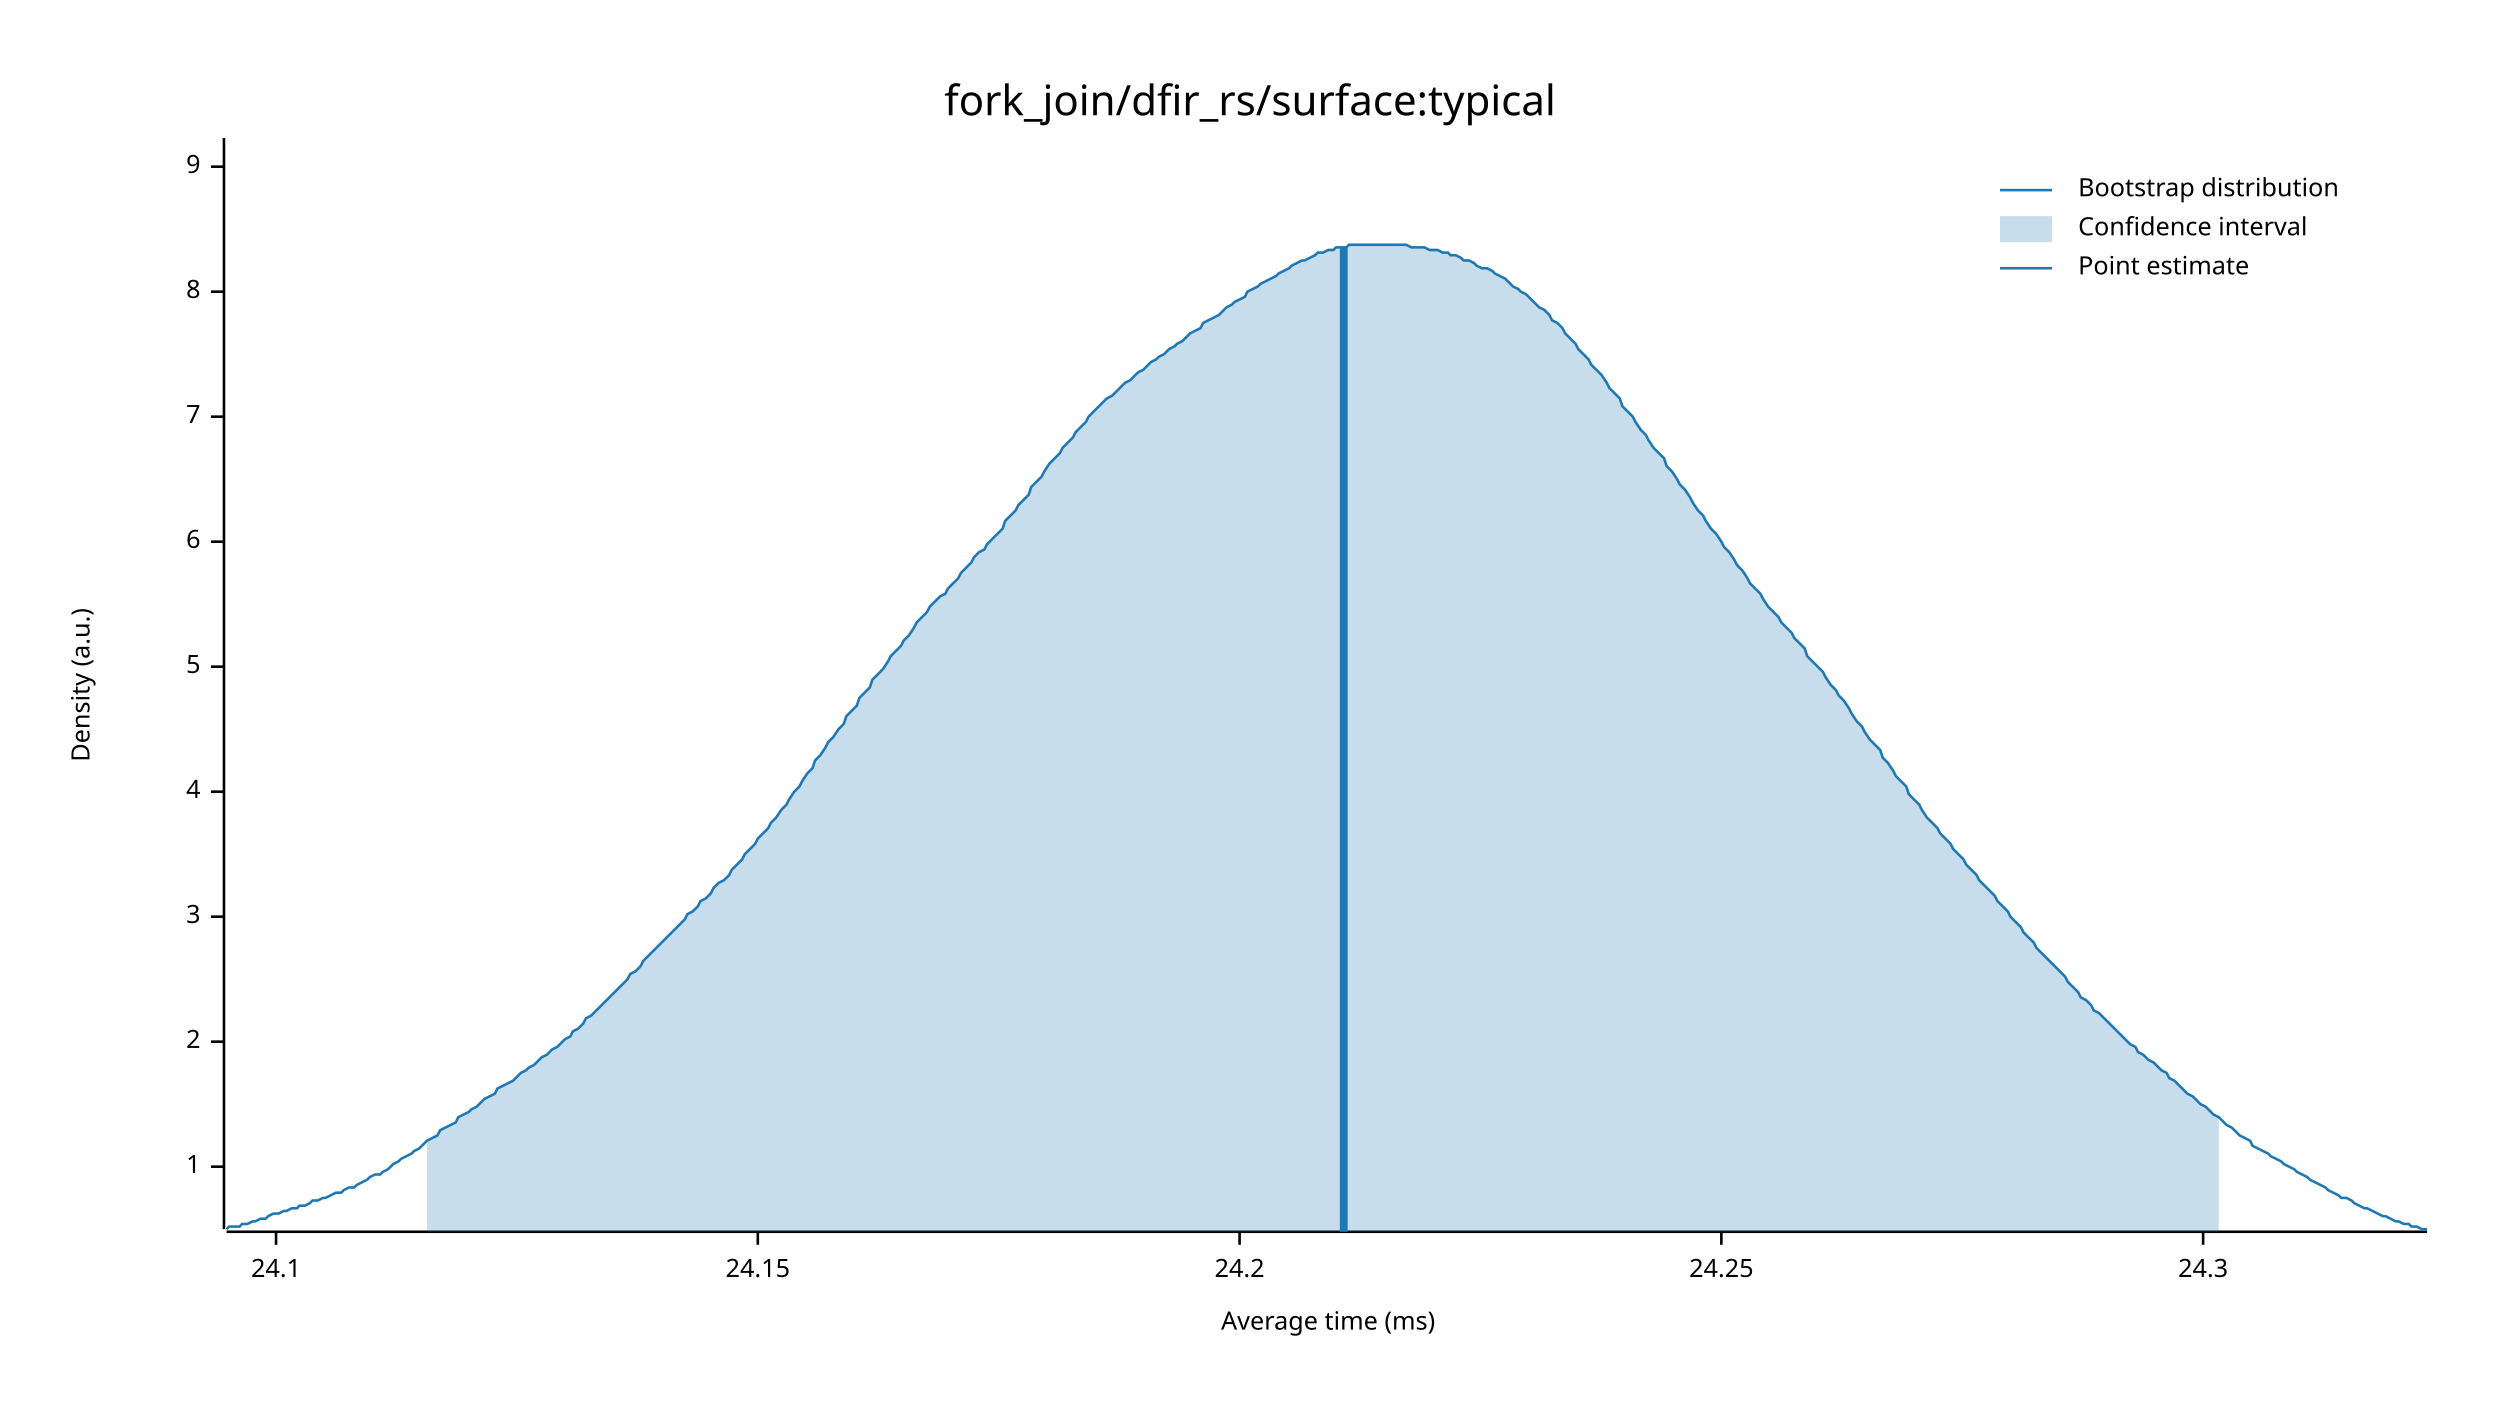
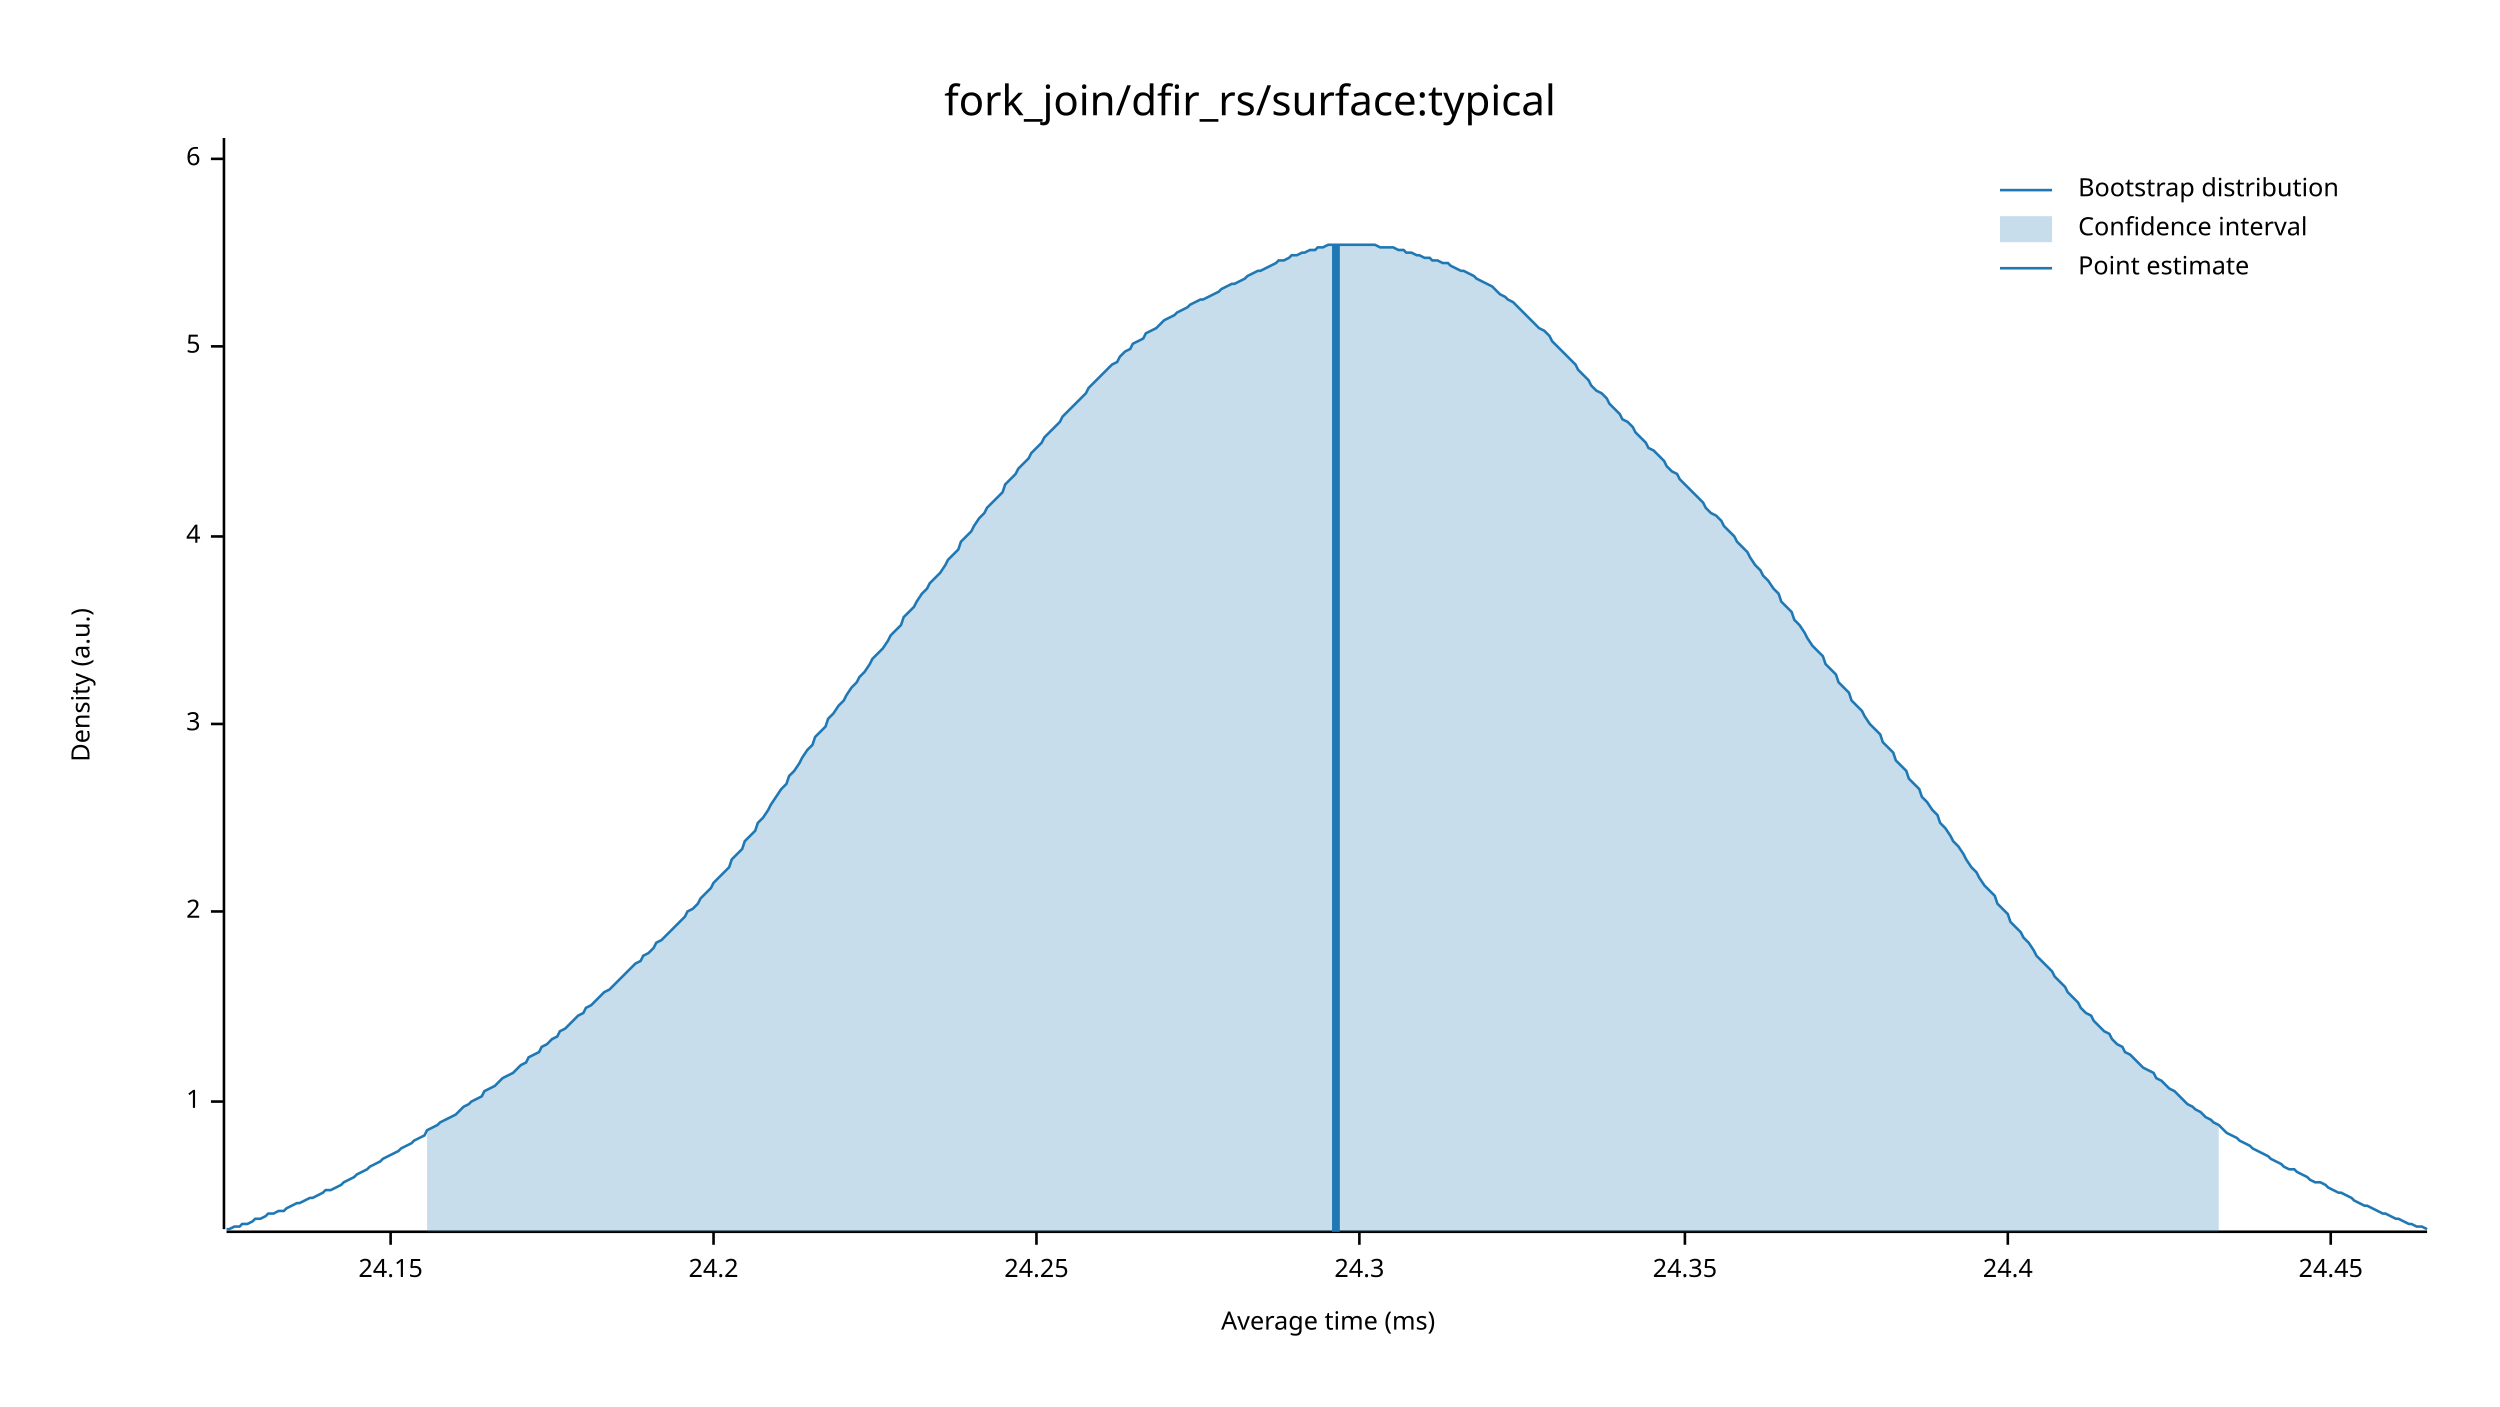
<svg xmlns="http://www.w3.org/2000/svg" width="960" height="540" viewBox="0 0 960 540">
  <text x="480" y="32" dy="0.76em" text-anchor="middle" font-family="sans-serif" font-size="16.129" opacity="1" fill="#000000">
fork_join/dfir_rs/surface:typical
</text>
  <text x="27" y="263" dy="0.76em" text-anchor="middle" font-family="sans-serif" font-size="9.677" opacity="1" fill="#000000" transform="rotate(270, 27, 263)">
Density (a.u.)
</text>
  <text x="510" y="513" dy="-0.5ex" text-anchor="middle" font-family="sans-serif" font-size="9.677" opacity="1" fill="#000000">
Average time (ms)
</text>
  <polyline fill="none" opacity="1" stroke="#000000" stroke-width="1" points="86,53 86,472 " />
-   <text x="77" y="448" dy="0.5ex" text-anchor="end" font-family="sans-serif" font-size="9.677" opacity="1" fill="#000000">
+   <text x="77" y="423" dy="0.5ex" text-anchor="end" font-family="sans-serif" font-size="9.677" opacity="1" fill="#000000">
1
</text>
-   <polyline fill="none" opacity="1" stroke="#000000" stroke-width="1" points="81,448 86,448 " />
-   <text x="77" y="400" dy="0.5ex" text-anchor="end" font-family="sans-serif" font-size="9.677" opacity="1" fill="#000000">
+   <polyline fill="none" opacity="1" stroke="#000000" stroke-width="1" points="81,423 86,423 " />
+   <text x="77" y="350" dy="0.5ex" text-anchor="end" font-family="sans-serif" font-size="9.677" opacity="1" fill="#000000">
2
</text>
-   <polyline fill="none" opacity="1" stroke="#000000" stroke-width="1" points="81,400 86,400 " />
-   <text x="77" y="352" dy="0.5ex" text-anchor="end" font-family="sans-serif" font-size="9.677" opacity="1" fill="#000000">
+   <polyline fill="none" opacity="1" stroke="#000000" stroke-width="1" points="81,350 86,350 " />
+   <text x="77" y="278" dy="0.5ex" text-anchor="end" font-family="sans-serif" font-size="9.677" opacity="1" fill="#000000">
3
</text>
-   <polyline fill="none" opacity="1" stroke="#000000" stroke-width="1" points="81,352 86,352 " />
-   <text x="77" y="304" dy="0.5ex" text-anchor="end" font-family="sans-serif" font-size="9.677" opacity="1" fill="#000000">
+   <polyline fill="none" opacity="1" stroke="#000000" stroke-width="1" points="81,278 86,278 " />
+   <text x="77" y="206" dy="0.5ex" text-anchor="end" font-family="sans-serif" font-size="9.677" opacity="1" fill="#000000">
4
</text>
-   <polyline fill="none" opacity="1" stroke="#000000" stroke-width="1" points="81,304 86,304 " />
-   <text x="77" y="256" dy="0.5ex" text-anchor="end" font-family="sans-serif" font-size="9.677" opacity="1" fill="#000000">
+   <polyline fill="none" opacity="1" stroke="#000000" stroke-width="1" points="81,206 86,206 " />
+   <text x="77" y="133" dy="0.5ex" text-anchor="end" font-family="sans-serif" font-size="9.677" opacity="1" fill="#000000">
5
</text>
-   <polyline fill="none" opacity="1" stroke="#000000" stroke-width="1" points="81,256 86,256 " />
-   <text x="77" y="208" dy="0.5ex" text-anchor="end" font-family="sans-serif" font-size="9.677" opacity="1" fill="#000000">
+   <polyline fill="none" opacity="1" stroke="#000000" stroke-width="1" points="81,133 86,133 " />
+   <text x="77" y="61" dy="0.5ex" text-anchor="end" font-family="sans-serif" font-size="9.677" opacity="1" fill="#000000">
6
</text>
-   <polyline fill="none" opacity="1" stroke="#000000" stroke-width="1" points="81,208 86,208 " />
-   <text x="77" y="160" dy="0.5ex" text-anchor="end" font-family="sans-serif" font-size="9.677" opacity="1" fill="#000000">
- 7
- </text>
-   <polyline fill="none" opacity="1" stroke="#000000" stroke-width="1" points="81,160 86,160 " />
-   <text x="77" y="112" dy="0.5ex" text-anchor="end" font-family="sans-serif" font-size="9.677" opacity="1" fill="#000000">
- 8
- </text>
-   <polyline fill="none" opacity="1" stroke="#000000" stroke-width="1" points="81,112 86,112 " />
-   <text x="77" y="64" dy="0.5ex" text-anchor="end" font-family="sans-serif" font-size="9.677" opacity="1" fill="#000000">
- 9
- </text>
-   <polyline fill="none" opacity="1" stroke="#000000" stroke-width="1" points="81,64 86,64 " />
+   <polyline fill="none" opacity="1" stroke="#000000" stroke-width="1" points="81,61 86,61 " />
  <polyline fill="none" opacity="1" stroke="#000000" stroke-width="1" points="87,473 932,473 " />
-   <text x="106" y="483" dy="0.76em" text-anchor="middle" font-family="sans-serif" font-size="9.677" opacity="1" fill="#000000">
- 24.1
- </text>
-   <polyline fill="none" opacity="1" stroke="#000000" stroke-width="1" points="106,473 106,478 " />
-   <text x="291" y="483" dy="0.76em" text-anchor="middle" font-family="sans-serif" font-size="9.677" opacity="1" fill="#000000">
+   <text x="150" y="483" dy="0.76em" text-anchor="middle" font-family="sans-serif" font-size="9.677" opacity="1" fill="#000000">
24.15
</text>
-   <polyline fill="none" opacity="1" stroke="#000000" stroke-width="1" points="291,473 291,478 " />
-   <text x="476" y="483" dy="0.76em" text-anchor="middle" font-family="sans-serif" font-size="9.677" opacity="1" fill="#000000">
+   <polyline fill="none" opacity="1" stroke="#000000" stroke-width="1" points="150,473 150,478 " />
+   <text x="274" y="483" dy="0.76em" text-anchor="middle" font-family="sans-serif" font-size="9.677" opacity="1" fill="#000000">
24.2
</text>
-   <polyline fill="none" opacity="1" stroke="#000000" stroke-width="1" points="476,473 476,478 " />
-   <text x="661" y="483" dy="0.76em" text-anchor="middle" font-family="sans-serif" font-size="9.677" opacity="1" fill="#000000">
+   <polyline fill="none" opacity="1" stroke="#000000" stroke-width="1" points="274,473 274,478 " />
+   <text x="398" y="483" dy="0.76em" text-anchor="middle" font-family="sans-serif" font-size="9.677" opacity="1" fill="#000000">
24.25
</text>
-   <polyline fill="none" opacity="1" stroke="#000000" stroke-width="1" points="661,473 661,478 " />
-   <text x="846" y="483" dy="0.76em" text-anchor="middle" font-family="sans-serif" font-size="9.677" opacity="1" fill="#000000">
+   <polyline fill="none" opacity="1" stroke="#000000" stroke-width="1" points="398,473 398,478 " />
+   <text x="522" y="483" dy="0.76em" text-anchor="middle" font-family="sans-serif" font-size="9.677" opacity="1" fill="#000000">
24.3
</text>
-   <polyline fill="none" opacity="1" stroke="#000000" stroke-width="1" points="846,473 846,478 " />
-   <polyline fill="none" opacity="1" stroke="#1F78B4" stroke-width="1" points="87,472 88,471 90,471 92,471 93,470 95,470 97,469 98,469 100,468 102,468 103,467 105,466 107,466 109,465 110,465 112,464 114,464 115,463 117,463 119,462 120,461 122,461 124,460 125,460 127,459 129,458 131,458 132,457 134,456 136,456 137,455 139,454 141,453 142,452 144,451 146,451 147,450 149,449 151,447 153,446 154,445 156,444 158,443 159,442 161,441 163,439 164,438 166,437 168,436 169,434 171,433 173,432 175,431 176,429 178,428 180,427 181,426 183,425 185,423 186,422 188,421 190,420 191,418 193,417 195,416 197,415 198,414 200,412 202,411 203,410 205,409 207,407 208,406 210,405 212,403 214,402 215,401 217,399 219,398 220,396 222,395 224,393 225,391 227,390 229,388 230,387 232,385 234,383 236,381 237,380 239,378 241,376 242,374 244,373 246,371 247,369 249,367 251,365 252,364 254,362 256,360 258,358 259,357 261,355 263,353 264,351 266,350 268,348 269,346 271,345 273,343 274,341 276,339 278,338 280,336 281,334 283,332 285,330 286,328 288,326 290,324 291,322 293,320 295,318 296,316 298,314 300,311 302,309 303,307 305,304 307,302 308,300 310,297 312,295 313,292 315,290 317,287 318,285 320,283 322,280 324,278 325,275 327,273 329,271 330,268 332,266 334,264 335,261 337,259 339,257 341,254 342,252 344,250 346,248 347,246 349,244 351,241 352,239 354,237 356,235 357,233 359,231 361,229 363,228 364,226 366,224 368,222 369,220 371,218 373,216 374,214 376,212 378,211 379,209 381,207 383,205 385,203 386,200 388,198 390,196 391,194 393,192 395,190 396,187 398,185 400,183 401,181 403,178 405,176 407,174 408,172 410,170 412,168 413,166 415,164 417,162 418,160 420,158 422,156 423,155 425,153 427,152 429,150 430,149 432,147 434,146 435,145 437,143 439,142 440,141 442,139 444,138 445,137 447,136 449,134 451,133 452,132 454,131 456,129 457,128 459,127 461,126 462,124 464,123 466,122 468,121 469,120 471,118 473,117 474,116 476,115 478,114 479,112 481,111 483,110 484,109 486,108 488,107 490,106 491,105 493,104 495,103 496,102 498,101 500,100 501,100 503,99 505,98 506,97 508,97 510,96 512,96 513,95 515,95 517,95 518,94 520,94 522,94 523,94 525,94 527,94 528,94 530,94 532,94 534,94 535,94 537,94 539,94 540,94 542,95 544,95 545,95 547,95 549,96 550,96 552,96 554,97 556,97 557,98 559,98 561,99 562,100 564,100 566,101 567,102 569,103 571,103 573,104 574,105 576,106 578,107 579,108 581,110 583,111 584,112 586,113 588,115 589,116 591,118 593,119 595,121 596,123 598,124 600,126 601,128 603,130 605,132 606,134 608,136 610,138 611,140 613,142 615,144 617,147 618,149 620,151 622,153 623,156 625,158 627,160 628,162 630,165 632,167 633,169 635,172 637,174 639,176 640,179 642,181 644,184 645,186 647,188 649,191 650,193 652,196 654,198 655,200 657,203 659,205 661,208 662,210 664,212 666,215 667,217 669,219 671,222 672,224 674,226 676,228 677,230 679,233 681,235 683,237 684,239 686,241 688,243 689,245 691,247 693,249 694,252 696,254 698,256 700,258 701,260 703,263 705,265 706,267 708,269 710,272 711,274 713,277 715,279 716,281 718,284 720,286 722,288 723,291 725,293 727,296 728,298 730,300 732,302 733,305 735,307 737,309 738,311 740,314 742,316 744,318 745,320 747,322 749,324 750,326 752,328 754,330 755,332 757,334 759,336 760,338 762,340 764,342 766,344 767,346 769,348 771,350 772,352 774,354 776,356 777,358 779,360 781,362 782,364 784,366 786,368 788,370 789,371 791,373 793,375 794,377 796,379 798,381 799,383 801,384 803,386 804,388 806,389 808,391 810,393 811,394 813,396 815,398 816,399 818,401 820,402 821,404 823,405 825,407 827,408 828,409 830,411 832,412 833,414 835,415 837,417 838,418 840,420 842,421 843,422 845,424 847,425 849,427 850,428 852,429 854,431 855,432 857,433 859,435 860,436 862,437 864,438 865,440 867,441 869,442 871,443 872,444 874,445 876,446 877,447 879,448 881,449 882,450 884,451 886,452 887,453 889,454 891,455 893,456 894,457 896,458 898,459 899,460 901,460 903,461 904,462 906,463 908,464 909,464 911,465 913,466 915,467 916,467 918,468 920,469 921,469 923,470 925,470 926,471 928,471 930,472 932,472 " />
-   <polygon opacity="0.25" fill="#1F78B4" points="164,438 166,437 168,436 169,434 171,433 173,432 175,431 176,429 178,428 180,427 181,426 183,425 185,423 186,422 188,421 190,420 191,418 193,417 195,416 197,415 198,414 200,412 202,411 203,410 205,409 207,407 208,406 210,405 212,403 214,402 215,401 217,399 219,398 220,396 222,395 224,393 225,391 227,390 229,388 230,387 232,385 234,383 236,381 237,380 239,378 241,376 242,374 244,373 246,371 247,369 249,367 251,365 252,364 254,362 256,360 258,358 259,357 261,355 263,353 264,351 266,350 268,348 269,346 271,345 273,343 274,341 276,339 278,338 280,336 281,334 283,332 285,330 286,328 288,326 290,324 291,322 293,320 295,318 296,316 298,314 300,311 302,309 303,307 305,304 307,302 308,300 310,297 312,295 313,292 315,290 317,287 318,285 320,283 322,280 324,278 325,275 327,273 329,271 330,268 332,266 334,264 335,261 337,259 339,257 341,254 342,252 344,250 346,248 347,246 349,244 351,241 352,239 354,237 356,235 357,233 359,231 361,229 363,228 364,226 366,224 368,222 369,220 371,218 373,216 374,214 376,212 378,211 379,209 381,207 383,205 385,203 386,200 388,198 390,196 391,194 393,192 395,190 396,187 398,185 400,183 401,181 403,178 405,176 407,174 408,172 410,170 412,168 413,166 415,164 417,162 418,160 420,158 422,156 423,155 425,153 427,152 429,150 430,149 432,147 434,146 435,145 437,143 439,142 440,141 442,139 444,138 445,137 447,136 449,134 451,133 452,132 454,131 456,129 457,128 459,127 461,126 462,124 464,123 466,122 468,121 469,120 471,118 473,117 474,116 476,115 478,114 479,112 481,111 483,110 484,109 486,108 488,107 490,106 491,105 493,104 495,103 496,102 498,101 500,100 501,100 503,99 505,98 506,97 508,97 510,96 512,96 513,95 515,95 517,95 518,94 520,94 522,94 523,94 525,94 527,94 528,94 530,94 532,94 534,94 535,94 537,94 539,94 540,94 542,95 544,95 545,95 547,95 549,96 550,96 552,96 554,97 556,97 557,98 559,98 561,99 562,100 564,100 566,101 567,102 569,103 571,103 573,104 574,105 576,106 578,107 579,108 581,110 583,111 584,112 586,113 588,115 589,116 591,118 593,119 595,121 596,123 598,124 600,126 601,128 603,130 605,132 606,134 608,136 610,138 611,140 613,142 615,144 617,147 618,149 620,151 622,153 623,156 625,158 627,160 628,162 630,165 632,167 633,169 635,172 637,174 639,176 640,179 642,181 644,184 645,186 647,188 649,191 650,193 652,196 654,198 655,200 657,203 659,205 661,208 662,210 664,212 666,215 667,217 669,219 671,222 672,224 674,226 676,228 677,230 679,233 681,235 683,237 684,239 686,241 688,243 689,245 691,247 693,249 694,252 696,254 698,256 700,258 701,260 703,263 705,265 706,267 708,269 710,272 711,274 713,277 715,279 716,281 718,284 720,286 722,288 723,291 725,293 727,296 728,298 730,300 732,302 733,305 735,307 737,309 738,311 740,314 742,316 744,318 745,320 747,322 749,324 750,326 752,328 754,330 755,332 757,334 759,336 760,338 762,340 764,342 766,344 767,346 769,348 771,350 772,352 774,354 776,356 777,358 779,360 781,362 782,364 784,366 786,368 788,370 789,371 791,373 793,375 794,377 796,379 798,381 799,383 801,384 803,386 804,388 806,389 808,391 810,393 811,394 813,396 815,398 816,399 818,401 820,402 821,404 823,405 825,407 827,408 828,409 830,411 832,412 833,414 835,415 837,417 838,418 840,420 842,421 843,422 845,424 847,425 849,427 850,428 852,429 852,473 164,473 " />
-   <polyline fill="none" opacity="1" stroke="#1F78B4" stroke-width="3" points="516,473 516,95 " />
+   <polyline fill="none" opacity="1" stroke="#000000" stroke-width="1" points="522,473 522,478 " />
+   <text x="647" y="483" dy="0.76em" text-anchor="middle" font-family="sans-serif" font-size="9.677" opacity="1" fill="#000000">
+ 24.35
+ </text>
+   <polyline fill="none" opacity="1" stroke="#000000" stroke-width="1" points="647,473 647,478 " />
+   <text x="771" y="483" dy="0.76em" text-anchor="middle" font-family="sans-serif" font-size="9.677" opacity="1" fill="#000000">
+ 24.4
+ </text>
+   <polyline fill="none" opacity="1" stroke="#000000" stroke-width="1" points="771,473 771,478 " />
+   <text x="895" y="483" dy="0.76em" text-anchor="middle" font-family="sans-serif" font-size="9.677" opacity="1" fill="#000000">
+ 24.45
+ </text>
+   <polyline fill="none" opacity="1" stroke="#000000" stroke-width="1" points="895,473 895,478 " />
+   <polyline fill="none" opacity="1" stroke="#1F78B4" stroke-width="1" points="87,472 88,472 90,471 92,471 93,470 95,470 97,469 98,468 100,468 102,467 103,466 105,466 107,465 109,465 110,464 112,463 114,462 115,462 117,461 119,460 120,460 122,459 124,458 125,457 127,457 129,456 131,455 132,454 134,453 136,452 137,451 139,450 141,449 142,448 144,447 146,446 147,445 149,444 151,443 153,442 154,441 156,440 158,439 159,438 161,437 163,436 164,434 166,433 168,432 169,431 171,430 173,429 175,428 176,427 178,425 180,424 181,423 183,422 185,421 186,419 188,418 190,417 191,416 193,414 195,413 197,412 198,411 200,409 202,408 203,406 205,405 207,404 208,402 210,401 212,399 214,398 215,396 217,395 219,393 220,392 222,390 224,389 225,387 227,386 229,384 230,383 232,381 234,380 236,378 237,377 239,375 241,373 242,372 244,370 246,369 247,367 249,366 251,364 252,362 254,361 256,359 258,357 259,356 261,354 263,352 264,350 266,349 268,347 269,345 271,343 273,341 274,339 276,337 278,335 280,333 281,330 283,328 285,326 286,323 288,321 290,319 291,316 293,314 295,311 296,309 298,306 300,303 302,301 303,298 305,296 307,293 308,291 310,288 312,286 313,283 315,281 317,279 318,276 320,274 322,271 324,269 325,267 327,264 329,262 330,260 332,258 334,255 335,253 337,251 339,249 341,246 342,244 344,242 346,240 347,237 349,235 351,233 352,231 354,228 356,226 357,224 359,222 361,220 363,217 364,215 366,213 368,211 369,208 371,206 373,204 374,202 376,199 378,197 379,195 381,193 383,191 385,189 386,186 388,184 390,182 391,180 393,178 395,176 396,174 398,172 400,170 401,168 403,166 405,164 407,162 408,160 410,158 412,156 413,155 415,153 417,151 418,149 420,147 422,145 423,144 425,142 427,140 429,139 430,137 432,135 434,134 435,132 437,131 439,130 440,128 442,127 444,126 445,125 447,123 449,122 451,121 452,120 454,119 456,118 457,117 459,116 461,115 462,115 464,114 466,113 468,112 469,111 471,110 473,109 474,109 476,108 478,107 479,106 481,105 483,104 484,104 486,103 488,102 490,101 491,100 493,100 495,99 496,98 498,98 500,97 501,97 503,96 505,96 506,95 508,95 510,94 512,94 513,94 515,94 517,94 518,94 520,94 522,94 523,94 525,94 527,94 528,94 530,95 532,95 534,95 535,95 537,96 539,96 540,97 542,97 544,98 545,98 547,99 549,99 550,100 552,100 554,101 556,101 557,102 559,103 561,104 562,104 564,105 566,106 567,107 569,108 571,109 573,110 574,111 576,113 578,114 579,115 581,116 583,118 584,119 586,121 588,123 589,124 591,126 593,127 595,129 596,131 598,133 600,135 601,136 603,138 605,140 606,142 608,144 610,146 611,148 613,150 615,151 617,153 618,155 620,157 622,159 623,161 625,162 627,164 628,166 630,168 632,170 633,172 635,173 637,175 639,177 640,179 642,181 644,182 645,184 647,186 649,188 650,189 652,191 654,193 655,195 657,197 659,198 661,200 662,202 664,204 666,206 667,208 669,210 671,212 672,214 674,217 676,219 677,221 679,223 681,226 683,228 684,231 686,233 688,235 689,238 691,240 693,243 694,245 696,248 698,250 700,252 701,255 703,257 705,259 706,262 708,264 710,266 711,269 713,271 715,273 716,275 718,278 720,280 722,282 723,285 725,287 727,289 728,292 730,294 732,296 733,299 735,301 737,303 738,306 740,308 742,311 744,313 745,316 747,318 749,321 750,323 752,325 754,328 755,330 757,333 759,335 760,337 762,340 764,342 766,344 767,347 769,349 771,351 772,354 774,356 776,358 777,360 779,362 781,365 782,367 784,369 786,371 788,373 789,375 791,377 793,379 794,381 796,383 798,385 799,387 801,389 803,390 804,392 806,394 808,396 810,397 811,399 813,401 815,402 816,404 818,405 820,407 821,408 823,410 825,411 827,412 828,414 830,415 832,417 833,418 835,419 837,421 838,422 840,424 842,425 843,426 845,427 847,429 849,430 850,431 852,432 854,434 855,435 857,436 859,437 860,438 862,439 864,440 865,441 867,442 869,443 871,444 872,445 874,446 876,447 877,448 879,449 881,449 882,450 884,451 886,452 887,453 889,454 891,454 893,455 894,456 896,457 898,458 899,458 901,459 903,460 904,461 906,462 908,463 909,463 911,464 913,465 915,466 916,466 918,467 920,468 921,468 923,469 925,470 926,470 928,471 930,471 932,472 " />
+   <polygon opacity="0.25" fill="#1F78B4" points="164,434 166,433 168,432 169,431 171,430 173,429 175,428 176,427 178,425 180,424 181,423 183,422 185,421 186,419 188,418 190,417 191,416 193,414 195,413 197,412 198,411 200,409 202,408 203,406 205,405 207,404 208,402 210,401 212,399 214,398 215,396 217,395 219,393 220,392 222,390 224,389 225,387 227,386 229,384 230,383 232,381 234,380 236,378 237,377 239,375 241,373 242,372 244,370 246,369 247,367 249,366 251,364 252,362 254,361 256,359 258,357 259,356 261,354 263,352 264,350 266,349 268,347 269,345 271,343 273,341 274,339 276,337 278,335 280,333 281,330 283,328 285,326 286,323 288,321 290,319 291,316 293,314 295,311 296,309 298,306 300,303 302,301 303,298 305,296 307,293 308,291 310,288 312,286 313,283 315,281 317,279 318,276 320,274 322,271 324,269 325,267 327,264 329,262 330,260 332,258 334,255 335,253 337,251 339,249 341,246 342,244 344,242 346,240 347,237 349,235 351,233 352,231 354,228 356,226 357,224 359,222 361,220 363,217 364,215 366,213 368,211 369,208 371,206 373,204 374,202 376,199 378,197 379,195 381,193 383,191 385,189 386,186 388,184 390,182 391,180 393,178 395,176 396,174 398,172 400,170 401,168 403,166 405,164 407,162 408,160 410,158 412,156 413,155 415,153 417,151 418,149 420,147 422,145 423,144 425,142 427,140 429,139 430,137 432,135 434,134 435,132 437,131 439,130 440,128 442,127 444,126 445,125 447,123 449,122 451,121 452,120 454,119 456,118 457,117 459,116 461,115 462,115 464,114 466,113 468,112 469,111 471,110 473,109 474,109 476,108 478,107 479,106 481,105 483,104 484,104 486,103 488,102 490,101 491,100 493,100 495,99 496,98 498,98 500,97 501,97 503,96 505,96 506,95 508,95 510,94 512,94 513,94 515,94 517,94 518,94 520,94 522,94 523,94 525,94 527,94 528,94 530,95 532,95 534,95 535,95 537,96 539,96 540,97 542,97 544,98 545,98 547,99 549,99 550,100 552,100 554,101 556,101 557,102 559,103 561,104 562,104 564,105 566,106 567,107 569,108 571,109 573,110 574,111 576,113 578,114 579,115 581,116 583,118 584,119 586,121 588,123 589,124 591,126 593,127 595,129 596,131 598,133 600,135 601,136 603,138 605,140 606,142 608,144 610,146 611,148 613,150 615,151 617,153 618,155 620,157 622,159 623,161 625,162 627,164 628,166 630,168 632,170 633,172 635,173 637,175 639,177 640,179 642,181 644,182 645,184 647,186 649,188 650,189 652,191 654,193 655,195 657,197 659,198 661,200 662,202 664,204 666,206 667,208 669,210 671,212 672,214 674,217 676,219 677,221 679,223 681,226 683,228 684,231 686,233 688,235 689,238 691,240 693,243 694,245 696,248 698,250 700,252 701,255 703,257 705,259 706,262 708,264 710,266 711,269 713,271 715,273 716,275 718,278 720,280 722,282 723,285 725,287 727,289 728,292 730,294 732,296 733,299 735,301 737,303 738,306 740,308 742,311 744,313 745,316 747,318 749,321 750,323 752,325 754,328 755,330 757,333 759,335 760,337 762,340 764,342 766,344 767,347 769,349 771,351 772,354 774,356 776,358 777,360 779,362 781,365 782,367 784,369 786,371 788,373 789,375 791,377 793,379 794,381 796,383 798,385 799,387 801,389 803,390 804,392 806,394 808,396 810,397 811,399 813,401 815,402 816,404 818,405 820,407 821,408 823,410 825,411 827,412 828,414 830,415 832,417 833,418 835,419 837,421 838,422 840,424 842,425 843,426 845,427 847,429 849,430 850,431 852,432 852,473 164,473 " />
+   <polyline fill="none" opacity="1" stroke="#1F78B4" stroke-width="3" points="513,473 513,94 " />
  <text x="798" y="68" dy="0.76em" text-anchor="start" font-family="sans-serif" font-size="9.677" opacity="1" fill="#000000">
Bootstrap distribution
</text>
  <text x="798" y="83" dy="0.76em" text-anchor="start" font-family="sans-serif" font-size="9.677" opacity="1" fill="#000000">
Confidence interval
</text>
  <text x="798" y="98" dy="0.76em" text-anchor="start" font-family="sans-serif" font-size="9.677" opacity="1" fill="#000000">
Point estimate
</text>
  <polyline fill="none" opacity="1" stroke="#1F78B4" stroke-width="1" points="768,73 788,73 " />
  <rect x="768" y="83" width="20" height="10" opacity="0.25" fill="#1F78B4" stroke="none" />
  <polyline fill="none" opacity="1" stroke="#1F78B4" stroke-width="1" points="768,103 788,103 " />
</svg>
